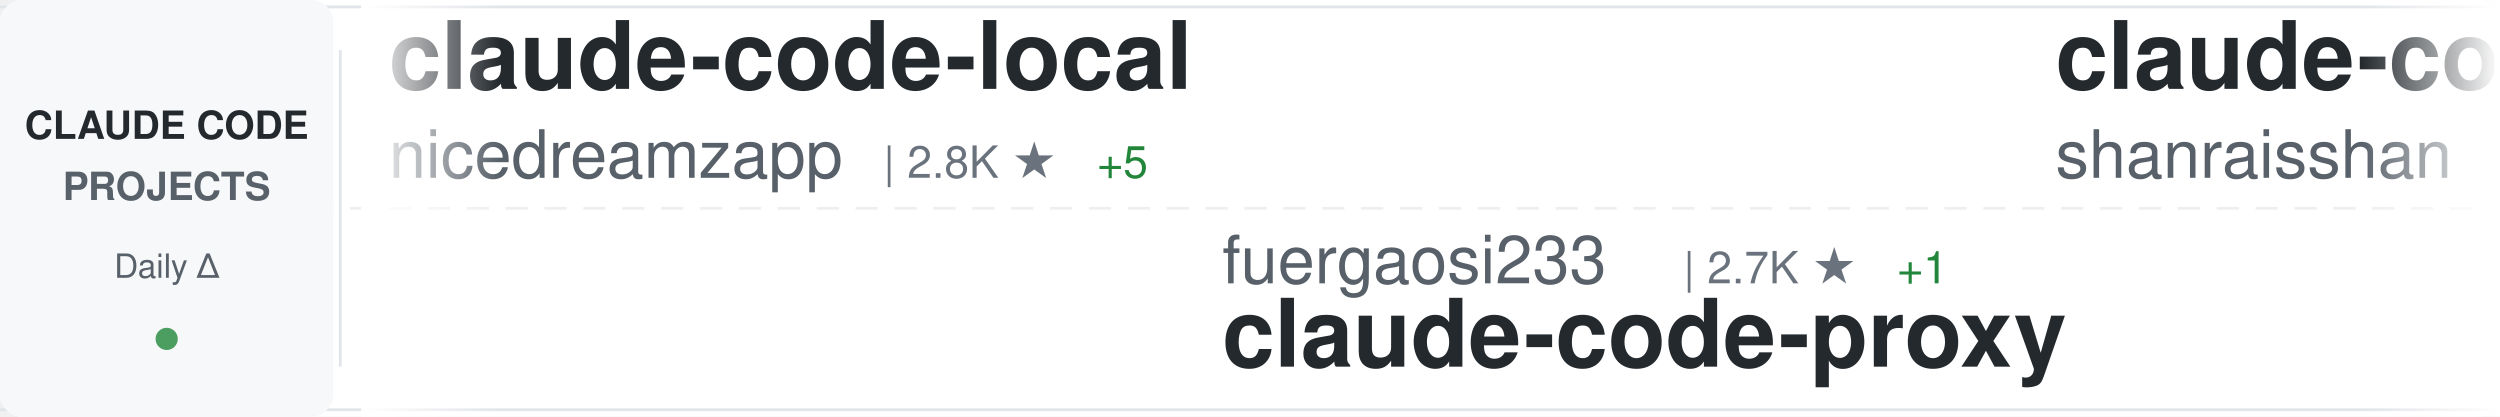
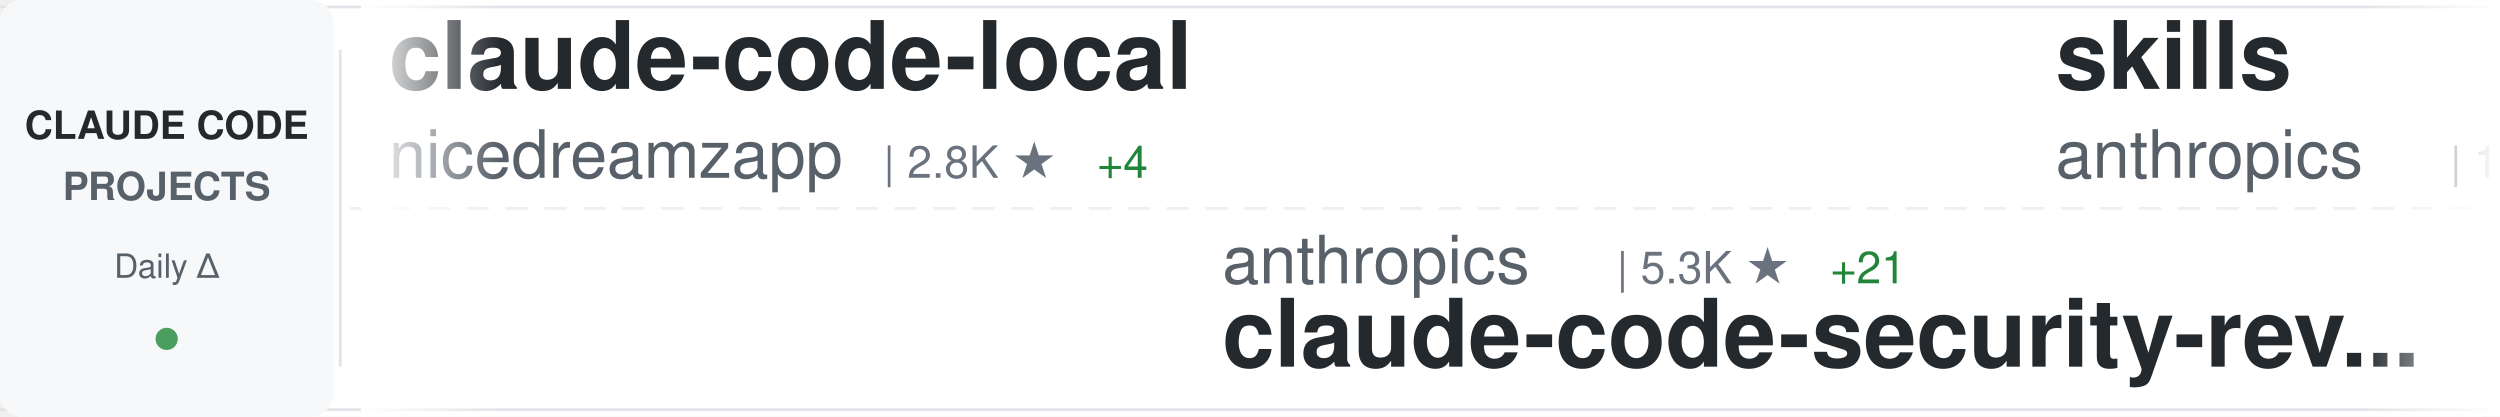
<svg xmlns="http://www.w3.org/2000/svg" width="900" height="150">
  <defs>
    <linearGradient id="awesomeLeftFade" x1="0%" y1="0%" x2="100%" y2="0%">
      <stop offset="0%" style="stop-color:#ffffff;stop-opacity:1" />
      <stop offset="100%" style="stop-color:#ffffff;stop-opacity:0" />
    </linearGradient>
    <linearGradient id="awesomeRightFade" x1="0%" y1="0%" x2="100%" y2="0%">
      <stop offset="0%" style="stop-color:#ffffff;stop-opacity:0" />
      <stop offset="100%" style="stop-color:#ffffff;stop-opacity:1" />
    </linearGradient>
  </defs>
  <rect width="900" height="150" fill="#ffffff" rx="8" />
  <rect x="0" y="2" width="900" height="1" fill="#e1e4e8" />
  <rect x="0" y="147" width="900" height="1" fill="#e1e4e8" />
  <line x1="0" y1="75" x2="900" y2="75" stroke="#e1e4e8" stroke-width="1" stroke-dasharray="8 6" opacity="0.6" />
  <rect x="0" y="0" width="120" height="150" fill="#f6f8fa" rx="8" />
  <text x="60" y="50" font-family="-apple-system, BlinkMacSystemFont, 'Segoe UI', Helvetica, Arial, sans-serif" font-size="14" font-weight="600" fill="#24292e" text-anchor="middle">CLAUDE CODE</text>
  <text x="60" y="72" font-family="-apple-system, BlinkMacSystemFont, 'Segoe UI', Helvetica, Arial, sans-serif" font-size="14" font-weight="600" fill="#586069" text-anchor="middle">PROJECTS</text>
  <text x="60" y="100" font-family="-apple-system, BlinkMacSystemFont, 'Segoe UI', Helvetica, Arial, sans-serif" font-size="12" font-weight="500" fill="#586069" text-anchor="middle">Daily Δ</text>
  <circle cx="60" cy="122" r="4" fill="#22863a" opacity="0.8" />
  <rect x="122" y="18" width="1" height="114" fill="#e1e4e8" />
  <clipPath id="awesomeTickerClip">
    <rect x="130" y="0" width="770" height="150" />
  </clipPath>
  <g clip-path="url(#awesomeTickerClip)">
    <g id="awesomeTickerItems">
      <animateTransform attributeName="transform" attributeType="XML" type="translate" from="0 0" to="-3000 0" dur="54s" repeatCount="indefinite" />
      <g transform="translate(0, 0)">
        <text x="140" y="32" font-family="-apple-system, BlinkMacSystemFont, 'Segoe UI', Helvetica, Arial, sans-serif" font-size="34" font-weight="600" fill="#24292e">claude-code-local</text>
        <text x="140" y="64" font-family="-apple-system, BlinkMacSystemFont, 'Segoe UI', Helvetica, Arial, sans-serif" font-size="24" font-weight="400" fill="#586069">nicedreamzapp</text>
        <text x="318" y="64" font-family="-apple-system, BlinkMacSystemFont, 'Segoe UI', Helvetica, Arial, sans-serif" font-size="16" font-weight="500" fill="#6a737d">| 2.8K ★</text>
-         <text x="395" y="64" font-family="-apple-system, BlinkMacSystemFont, 'Segoe UI', Helvetica, Arial, sans-serif" font-size="16" font-weight="500" fill="#22863a"> +5</text>
+         <text x="395" y="64" font-family="-apple-system, BlinkMacSystemFont, 'Segoe UI', Helvetica, Arial, sans-serif" font-size="16" font-weight="500" fill="#22863a"> +4</text>
      </g>
      <g transform="translate(300, 0)">
-         <text x="140" y="102" font-family="-apple-system, BlinkMacSystemFont, 'Segoe UI', Helvetica, Arial, sans-serif" font-size="24" font-weight="400" fill="#586069">fuergaosi233</text>
-         <text x="306" y="102" font-family="-apple-system, BlinkMacSystemFont, 'Segoe UI', Helvetica, Arial, sans-serif" font-size="16" font-weight="500" fill="#6a737d">| 2.7K ★</text>
-         <text x="383" y="102" font-family="-apple-system, BlinkMacSystemFont, 'Segoe UI', Helvetica, Arial, sans-serif" font-size="16" font-weight="500" fill="#22863a"> +1</text>
-         <text x="140" y="132" font-family="-apple-system, BlinkMacSystemFont, 'Segoe UI', Helvetica, Arial, sans-serif" font-size="34" font-weight="600" fill="#24292e">claude-code-proxy</text>
+         <text x="140" y="102" font-family="-apple-system, BlinkMacSystemFont, 'Segoe UI', Helvetica, Arial, sans-serif" font-size="24" font-weight="400" fill="#586069">anthropics</text>
+         <text x="282" y="102" font-family="-apple-system, BlinkMacSystemFont, 'Segoe UI', Helvetica, Arial, sans-serif" font-size="16" font-weight="500" fill="#6a737d">| 5.3K ★</text>
+         <text x="359" y="102" font-family="-apple-system, BlinkMacSystemFont, 'Segoe UI', Helvetica, Arial, sans-serif" font-size="16" font-weight="500" fill="#22863a"> +21</text>
+         <text x="140" y="132" font-family="-apple-system, BlinkMacSystemFont, 'Segoe UI', Helvetica, Arial, sans-serif" font-size="34" font-weight="600" fill="#24292e">claude-code-security-rev...</text>
      </g>
      <g transform="translate(600, 0)">
-         <text x="140" y="32" font-family="-apple-system, BlinkMacSystemFont, 'Segoe UI', Helvetica, Arial, sans-serif" font-size="34" font-weight="600" fill="#24292e">claude-code-best-practic...</text>
-         <text x="140" y="64" font-family="-apple-system, BlinkMacSystemFont, 'Segoe UI', Helvetica, Arial, sans-serif" font-size="24" font-weight="400" fill="#586069">shanraisshan</text>
-         <text x="306" y="64" font-family="-apple-system, BlinkMacSystemFont, 'Segoe UI', Helvetica, Arial, sans-serif" font-size="16" font-weight="500" fill="#6a737d">| 57.8K ★</text>
-         <text x="392" y="64" font-family="-apple-system, BlinkMacSystemFont, 'Segoe UI', Helvetica, Arial, sans-serif" font-size="16" font-weight="500" fill="#22863a"> +113</text>
+         <text x="140" y="32" font-family="-apple-system, BlinkMacSystemFont, 'Segoe UI', Helvetica, Arial, sans-serif" font-size="34" font-weight="600" fill="#24292e">skills</text>
+         <text x="140" y="64" font-family="-apple-system, BlinkMacSystemFont, 'Segoe UI', Helvetica, Arial, sans-serif" font-size="24" font-weight="400" fill="#586069">anthropics</text>
+         <text x="282" y="64" font-family="-apple-system, BlinkMacSystemFont, 'Segoe UI', Helvetica, Arial, sans-serif" font-size="16" font-weight="500" fill="#6a737d">| 151.0K ★</text>
+         <text x="377" y="64" font-family="-apple-system, BlinkMacSystemFont, 'Segoe UI', Helvetica, Arial, sans-serif" font-size="16" font-weight="500" fill="#22863a"> +446</text>
      </g>
      <g transform="translate(900, 0)">
-         <text x="140" y="102" font-family="-apple-system, BlinkMacSystemFont, 'Segoe UI', Helvetica, Arial, sans-serif" font-size="24" font-weight="400" fill="#586069">KPR111</text>
-         <text x="234" y="102" font-family="-apple-system, BlinkMacSystemFont, 'Segoe UI', Helvetica, Arial, sans-serif" font-size="16" font-weight="500" fill="#6a737d">| 18 ★</text>
-         <text x="140" y="132" font-family="-apple-system, BlinkMacSystemFont, 'Segoe UI', Helvetica, Arial, sans-serif" font-size="34" font-weight="600" fill="#24292e">Claude-Code</text>
+         <text x="140" y="102" font-family="-apple-system, BlinkMacSystemFont, 'Segoe UI', Helvetica, Arial, sans-serif" font-size="24" font-weight="400" fill="#586069">andrew-kramer-inno</text>
+         <text x="378" y="102" font-family="-apple-system, BlinkMacSystemFont, 'Segoe UI', Helvetica, Arial, sans-serif" font-size="16" font-weight="500" fill="#6a737d">| 591 ★</text>
+         <text x="140" y="132" font-family="-apple-system, BlinkMacSystemFont, 'Segoe UI', Helvetica, Arial, sans-serif" font-size="34" font-weight="600" fill="#24292e">claude-code-source-build</text>
      </g>
      <g transform="translate(1200, 0)">
-         <text x="140" y="32" font-family="-apple-system, BlinkMacSystemFont, 'Segoe UI', Helvetica, Arial, sans-serif" font-size="34" font-weight="600" fill="#24292e">Claude-code</text>
-         <text x="140" y="64" font-family="-apple-system, BlinkMacSystemFont, 'Segoe UI', Helvetica, Arial, sans-serif" font-size="24" font-weight="400" fill="#586069">fazxes</text>
-         <text x="234" y="64" font-family="-apple-system, BlinkMacSystemFont, 'Segoe UI', Helvetica, Arial, sans-serif" font-size="16" font-weight="500" fill="#6a737d">| 221 ★</text>
+         <text x="140" y="32" font-family="-apple-system, BlinkMacSystemFont, 'Segoe UI', Helvetica, Arial, sans-serif" font-size="34" font-weight="600" fill="#24292e">ClaudeCode</text>
+         <text x="140" y="64" font-family="-apple-system, BlinkMacSystemFont, 'Segoe UI', Helvetica, Arial, sans-serif" font-size="24" font-weight="400" fill="#586069">guanshan</text>
+         <text x="258" y="64" font-family="-apple-system, BlinkMacSystemFont, 'Segoe UI', Helvetica, Arial, sans-serif" font-size="16" font-weight="500" fill="#6a737d">| 60 ★</text>
      </g>
      <g transform="translate(1500, 0)">
-         <text x="140" y="102" font-family="-apple-system, BlinkMacSystemFont, 'Segoe UI', Helvetica, Arial, sans-serif" font-size="24" font-weight="400" fill="#586069">anthropics</text>
-         <text x="282" y="102" font-family="-apple-system, BlinkMacSystemFont, 'Segoe UI', Helvetica, Arial, sans-serif" font-size="16" font-weight="500" fill="#6a737d">| 8.0K ★</text>
-         <text x="359" y="102" font-family="-apple-system, BlinkMacSystemFont, 'Segoe UI', Helvetica, Arial, sans-serif" font-size="16" font-weight="500" fill="#22863a"> +13</text>
-         <text x="140" y="132" font-family="-apple-system, BlinkMacSystemFont, 'Segoe UI', Helvetica, Arial, sans-serif" font-size="34" font-weight="600" fill="#24292e">claude-code-action</text>
+         <text x="140" y="102" font-family="-apple-system, BlinkMacSystemFont, 'Segoe UI', Helvetica, Arial, sans-serif" font-size="24" font-weight="400" fill="#586069">alirezarezvani</text>
+         <text x="330" y="102" font-family="-apple-system, BlinkMacSystemFont, 'Segoe UI', Helvetica, Arial, sans-serif" font-size="16" font-weight="500" fill="#6a737d">| 18.1K ★</text>
+         <text x="416" y="102" font-family="-apple-system, BlinkMacSystemFont, 'Segoe UI', Helvetica, Arial, sans-serif" font-size="16" font-weight="500" fill="#22863a"> +108</text>
+         <text x="140" y="132" font-family="-apple-system, BlinkMacSystemFont, 'Segoe UI', Helvetica, Arial, sans-serif" font-size="34" font-weight="600" fill="#24292e">claude-skills</text>
      </g>
      <g transform="translate(1800, 0)">
-         <text x="140" y="32" font-family="-apple-system, BlinkMacSystemFont, 'Segoe UI', Helvetica, Arial, sans-serif" font-size="34" font-weight="600" fill="#24292e">claude-code-guide</text>
-         <text x="140" y="64" font-family="-apple-system, BlinkMacSystemFont, 'Segoe UI', Helvetica, Arial, sans-serif" font-size="24" font-weight="400" fill="#586069">zebbern</text>
-         <text x="246" y="64" font-family="-apple-system, BlinkMacSystemFont, 'Segoe UI', Helvetica, Arial, sans-serif" font-size="16" font-weight="500" fill="#6a737d">| 4.3K ★</text>
-         <text x="323" y="64" font-family="-apple-system, BlinkMacSystemFont, 'Segoe UI', Helvetica, Arial, sans-serif" font-size="16" font-weight="500" fill="#22863a"> +3</text>
+         <text x="140" y="32" font-family="-apple-system, BlinkMacSystemFont, 'Segoe UI', Helvetica, Arial, sans-serif" font-size="34" font-weight="600" fill="#24292e">claude-code-book</text>
+         <text x="140" y="64" font-family="-apple-system, BlinkMacSystemFont, 'Segoe UI', Helvetica, Arial, sans-serif" font-size="24" font-weight="400" fill="#586069">lintsinghua</text>
+         <text x="294" y="64" font-family="-apple-system, BlinkMacSystemFont, 'Segoe UI', Helvetica, Arial, sans-serif" font-size="16" font-weight="500" fill="#6a737d">| 3.7K ★</text>
+         <text x="371" y="64" font-family="-apple-system, BlinkMacSystemFont, 'Segoe UI', Helvetica, Arial, sans-serif" font-size="16" font-weight="500" fill="#22863a"> +9</text>
      </g>
      <g transform="translate(2100, 0)">
-         <text x="140" y="102" font-family="-apple-system, BlinkMacSystemFont, 'Segoe UI', Helvetica, Arial, sans-serif" font-size="24" font-weight="400" fill="#586069">guanshan</text>
-         <text x="258" y="102" font-family="-apple-system, BlinkMacSystemFont, 'Segoe UI', Helvetica, Arial, sans-serif" font-size="16" font-weight="500" fill="#6a737d">| 60 ★</text>
-         <text x="140" y="132" font-family="-apple-system, BlinkMacSystemFont, 'Segoe UI', Helvetica, Arial, sans-serif" font-size="34" font-weight="600" fill="#24292e">ClaudeCode</text>
+         <text x="140" y="102" font-family="-apple-system, BlinkMacSystemFont, 'Segoe UI', Helvetica, Arial, sans-serif" font-size="24" font-weight="400" fill="#586069">fazxes</text>
+         <text x="234" y="102" font-family="-apple-system, BlinkMacSystemFont, 'Segoe UI', Helvetica, Arial, sans-serif" font-size="16" font-weight="500" fill="#6a737d">| 221 ★</text>
+         <text x="140" y="132" font-family="-apple-system, BlinkMacSystemFont, 'Segoe UI', Helvetica, Arial, sans-serif" font-size="34" font-weight="600" fill="#24292e">Claude-code</text>
      </g>
      <g transform="translate(2400, 0)">
-         <text x="140" y="32" font-family="-apple-system, BlinkMacSystemFont, 'Segoe UI', Helvetica, Arial, sans-serif" font-size="34" font-weight="600" fill="#24292e">claude-howto</text>
-         <text x="140" y="64" font-family="-apple-system, BlinkMacSystemFont, 'Segoe UI', Helvetica, Arial, sans-serif" font-size="24" font-weight="400" fill="#586069">luongnv89</text>
-         <text x="270" y="64" font-family="-apple-system, BlinkMacSystemFont, 'Segoe UI', Helvetica, Arial, sans-serif" font-size="16" font-weight="500" fill="#6a737d">| 37.2K ★</text>
-         <text x="356" y="64" font-family="-apple-system, BlinkMacSystemFont, 'Segoe UI', Helvetica, Arial, sans-serif" font-size="16" font-weight="500" fill="#22863a"> +97</text>
+         <text x="140" y="32" font-family="-apple-system, BlinkMacSystemFont, 'Segoe UI', Helvetica, Arial, sans-serif" font-size="34" font-weight="600" fill="#24292e">claude-code-telegram</text>
+         <text x="140" y="64" font-family="-apple-system, BlinkMacSystemFont, 'Segoe UI', Helvetica, Arial, sans-serif" font-size="24" font-weight="400" fill="#586069">RichardAtCT</text>
+         <text x="294" y="64" font-family="-apple-system, BlinkMacSystemFont, 'Segoe UI', Helvetica, Arial, sans-serif" font-size="16" font-weight="500" fill="#6a737d">| 2.7K ★</text>
+         <text x="371" y="64" font-family="-apple-system, BlinkMacSystemFont, 'Segoe UI', Helvetica, Arial, sans-serif" font-size="16" font-weight="500" fill="#22863a"> +2</text>
      </g>
      <g transform="translate(2700, 0)">
-         <text x="140" y="102" font-family="-apple-system, BlinkMacSystemFont, 'Segoe UI', Helvetica, Arial, sans-serif" font-size="24" font-weight="400" fill="#586069">Njengah</text>
-         <text x="246" y="102" font-family="-apple-system, BlinkMacSystemFont, 'Segoe UI', Helvetica, Arial, sans-serif" font-size="16" font-weight="500" fill="#6a737d">| 1.8K ★</text>
-         <text x="323" y="102" font-family="-apple-system, BlinkMacSystemFont, 'Segoe UI', Helvetica, Arial, sans-serif" font-size="16" font-weight="500" fill="#22863a"> +2</text>
-         <text x="140" y="132" font-family="-apple-system, BlinkMacSystemFont, 'Segoe UI', Helvetica, Arial, sans-serif" font-size="34" font-weight="600" fill="#24292e">claude-code-cheat-sheet</text>
+         <text x="140" y="102" font-family="-apple-system, BlinkMacSystemFont, 'Segoe UI', Helvetica, Arial, sans-serif" font-size="24" font-weight="400" fill="#586069">router-for-me</text>
+         <text x="318" y="102" font-family="-apple-system, BlinkMacSystemFont, 'Segoe UI', Helvetica, Arial, sans-serif" font-size="16" font-weight="500" fill="#6a737d">| 37.6K ★</text>
+         <text x="404" y="102" font-family="-apple-system, BlinkMacSystemFont, 'Segoe UI', Helvetica, Arial, sans-serif" font-size="16" font-weight="500" fill="#22863a"> +107</text>
+         <text x="140" y="132" font-family="-apple-system, BlinkMacSystemFont, 'Segoe UI', Helvetica, Arial, sans-serif" font-size="34" font-weight="600" fill="#24292e">CLIProxyAPI</text>
      </g>
      <g transform="translate(3000, 0)">
        <text x="140" y="32" font-family="-apple-system, BlinkMacSystemFont, 'Segoe UI', Helvetica, Arial, sans-serif" font-size="34" font-weight="600" fill="#24292e">claude-code-local</text>
        <text x="140" y="64" font-family="-apple-system, BlinkMacSystemFont, 'Segoe UI', Helvetica, Arial, sans-serif" font-size="24" font-weight="400" fill="#586069">nicedreamzapp</text>
        <text x="318" y="64" font-family="-apple-system, BlinkMacSystemFont, 'Segoe UI', Helvetica, Arial, sans-serif" font-size="16" font-weight="500" fill="#6a737d">| 2.8K ★</text>
-         <text x="395" y="64" font-family="-apple-system, BlinkMacSystemFont, 'Segoe UI', Helvetica, Arial, sans-serif" font-size="16" font-weight="500" fill="#22863a"> +5</text>
+         <text x="395" y="64" font-family="-apple-system, BlinkMacSystemFont, 'Segoe UI', Helvetica, Arial, sans-serif" font-size="16" font-weight="500" fill="#22863a"> +4</text>
      </g>
      <g transform="translate(3300, 0)">
-         <text x="140" y="102" font-family="-apple-system, BlinkMacSystemFont, 'Segoe UI', Helvetica, Arial, sans-serif" font-size="24" font-weight="400" fill="#586069">fuergaosi233</text>
-         <text x="306" y="102" font-family="-apple-system, BlinkMacSystemFont, 'Segoe UI', Helvetica, Arial, sans-serif" font-size="16" font-weight="500" fill="#6a737d">| 2.7K ★</text>
-         <text x="383" y="102" font-family="-apple-system, BlinkMacSystemFont, 'Segoe UI', Helvetica, Arial, sans-serif" font-size="16" font-weight="500" fill="#22863a"> +1</text>
-         <text x="140" y="132" font-family="-apple-system, BlinkMacSystemFont, 'Segoe UI', Helvetica, Arial, sans-serif" font-size="34" font-weight="600" fill="#24292e">claude-code-proxy</text>
+         <text x="140" y="102" font-family="-apple-system, BlinkMacSystemFont, 'Segoe UI', Helvetica, Arial, sans-serif" font-size="24" font-weight="400" fill="#586069">anthropics</text>
+         <text x="282" y="102" font-family="-apple-system, BlinkMacSystemFont, 'Segoe UI', Helvetica, Arial, sans-serif" font-size="16" font-weight="500" fill="#6a737d">| 5.3K ★</text>
+         <text x="359" y="102" font-family="-apple-system, BlinkMacSystemFont, 'Segoe UI', Helvetica, Arial, sans-serif" font-size="16" font-weight="500" fill="#22863a"> +21</text>
+         <text x="140" y="132" font-family="-apple-system, BlinkMacSystemFont, 'Segoe UI', Helvetica, Arial, sans-serif" font-size="34" font-weight="600" fill="#24292e">claude-code-security-rev...</text>
      </g>
      <g transform="translate(3600, 0)">
-         <text x="140" y="32" font-family="-apple-system, BlinkMacSystemFont, 'Segoe UI', Helvetica, Arial, sans-serif" font-size="34" font-weight="600" fill="#24292e">claude-code-best-practic...</text>
-         <text x="140" y="64" font-family="-apple-system, BlinkMacSystemFont, 'Segoe UI', Helvetica, Arial, sans-serif" font-size="24" font-weight="400" fill="#586069">shanraisshan</text>
-         <text x="306" y="64" font-family="-apple-system, BlinkMacSystemFont, 'Segoe UI', Helvetica, Arial, sans-serif" font-size="16" font-weight="500" fill="#6a737d">| 57.8K ★</text>
-         <text x="392" y="64" font-family="-apple-system, BlinkMacSystemFont, 'Segoe UI', Helvetica, Arial, sans-serif" font-size="16" font-weight="500" fill="#22863a"> +113</text>
+         <text x="140" y="32" font-family="-apple-system, BlinkMacSystemFont, 'Segoe UI', Helvetica, Arial, sans-serif" font-size="34" font-weight="600" fill="#24292e">skills</text>
+         <text x="140" y="64" font-family="-apple-system, BlinkMacSystemFont, 'Segoe UI', Helvetica, Arial, sans-serif" font-size="24" font-weight="400" fill="#586069">anthropics</text>
+         <text x="282" y="64" font-family="-apple-system, BlinkMacSystemFont, 'Segoe UI', Helvetica, Arial, sans-serif" font-size="16" font-weight="500" fill="#6a737d">| 151.0K ★</text>
+         <text x="377" y="64" font-family="-apple-system, BlinkMacSystemFont, 'Segoe UI', Helvetica, Arial, sans-serif" font-size="16" font-weight="500" fill="#22863a"> +446</text>
      </g>
      <g transform="translate(3900, 0)">
-         <text x="140" y="102" font-family="-apple-system, BlinkMacSystemFont, 'Segoe UI', Helvetica, Arial, sans-serif" font-size="24" font-weight="400" fill="#586069">KPR111</text>
-         <text x="234" y="102" font-family="-apple-system, BlinkMacSystemFont, 'Segoe UI', Helvetica, Arial, sans-serif" font-size="16" font-weight="500" fill="#6a737d">| 18 ★</text>
-         <text x="140" y="132" font-family="-apple-system, BlinkMacSystemFont, 'Segoe UI', Helvetica, Arial, sans-serif" font-size="34" font-weight="600" fill="#24292e">Claude-Code</text>
+         <text x="140" y="102" font-family="-apple-system, BlinkMacSystemFont, 'Segoe UI', Helvetica, Arial, sans-serif" font-size="24" font-weight="400" fill="#586069">andrew-kramer-inno</text>
+         <text x="378" y="102" font-family="-apple-system, BlinkMacSystemFont, 'Segoe UI', Helvetica, Arial, sans-serif" font-size="16" font-weight="500" fill="#6a737d">| 591 ★</text>
+         <text x="140" y="132" font-family="-apple-system, BlinkMacSystemFont, 'Segoe UI', Helvetica, Arial, sans-serif" font-size="34" font-weight="600" fill="#24292e">claude-code-source-build</text>
      </g>
    </g>
  </g>
  <rect x="130" y="0" width="50" height="150" fill="url(#awesomeLeftFade)" />
  <rect x="850" y="0" width="50" height="150" fill="url(#awesomeRightFade)" />
</svg>
